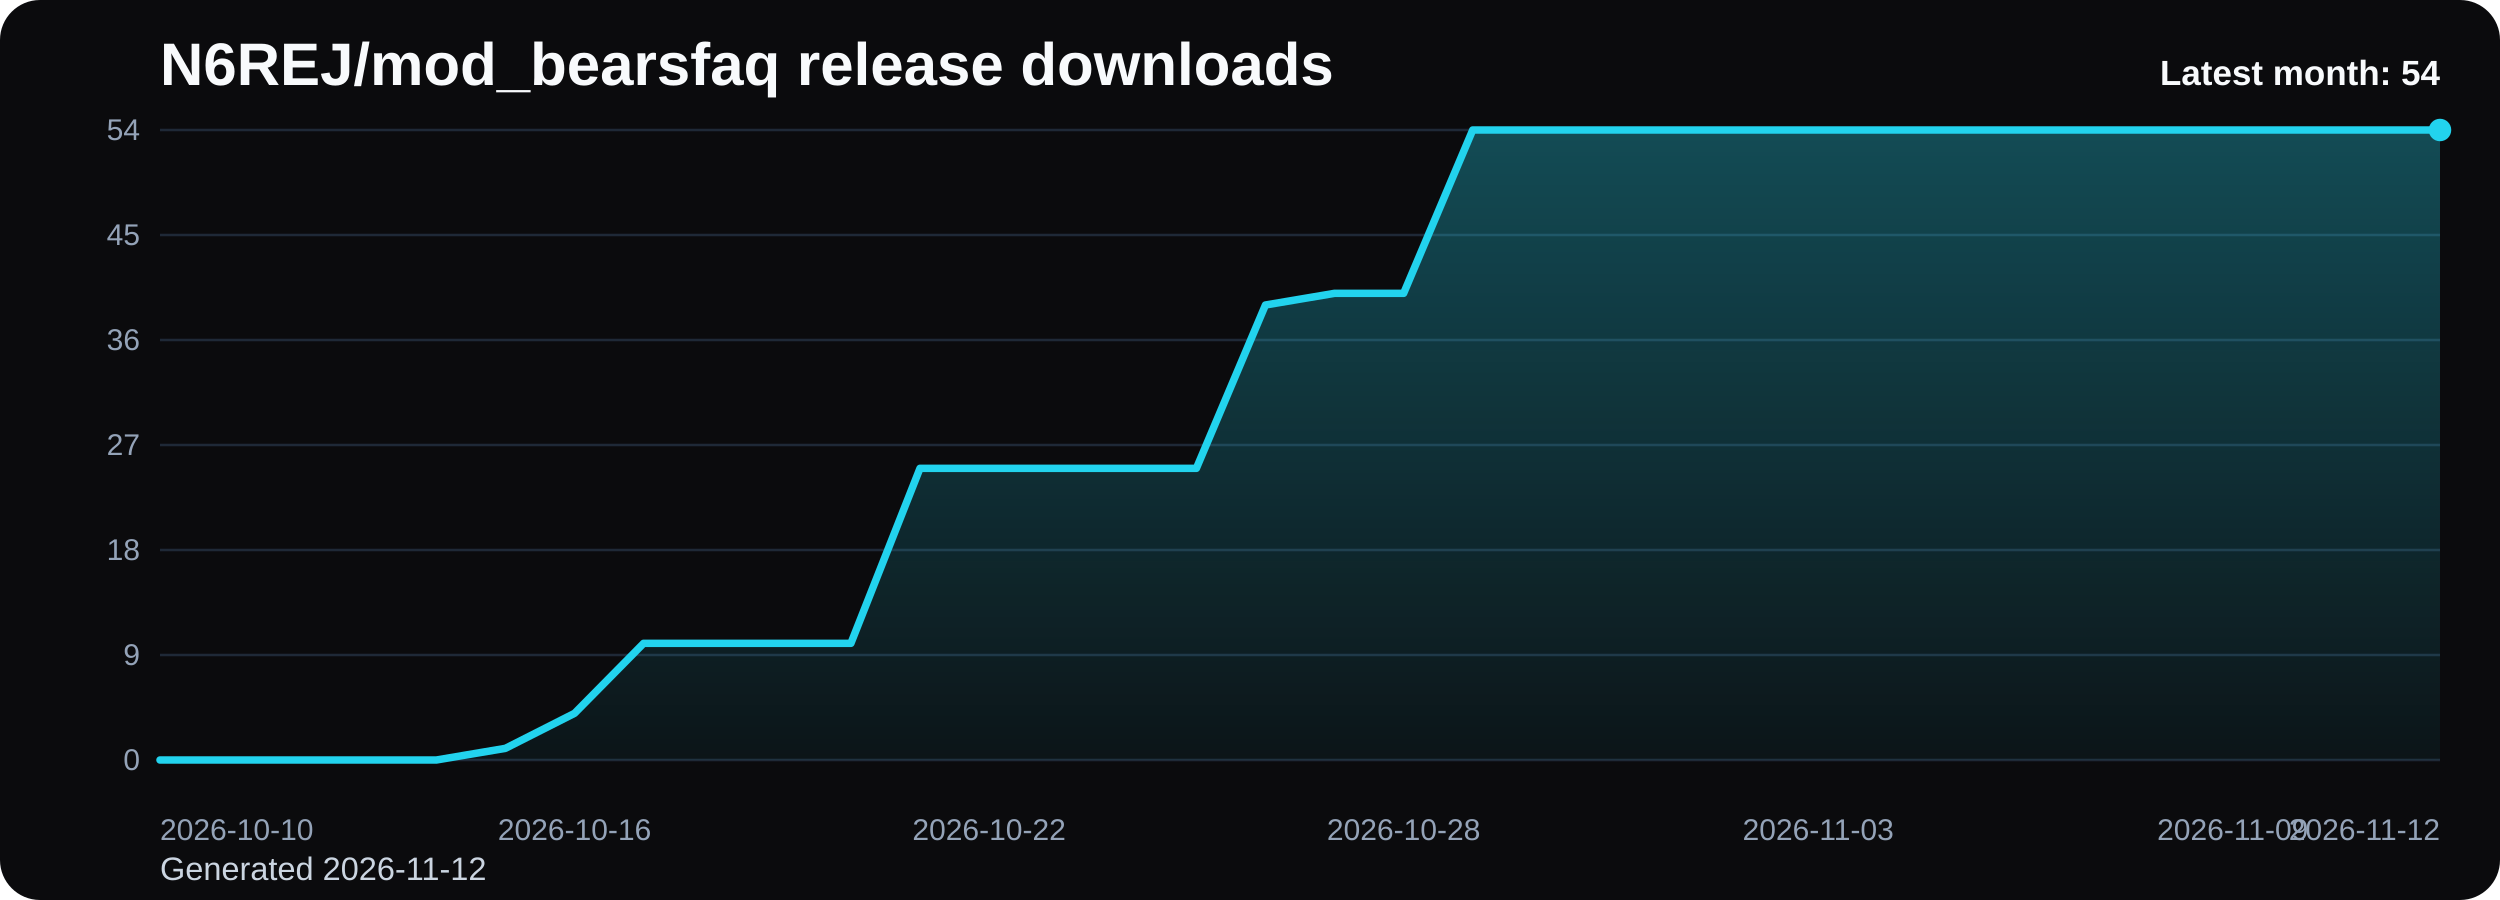
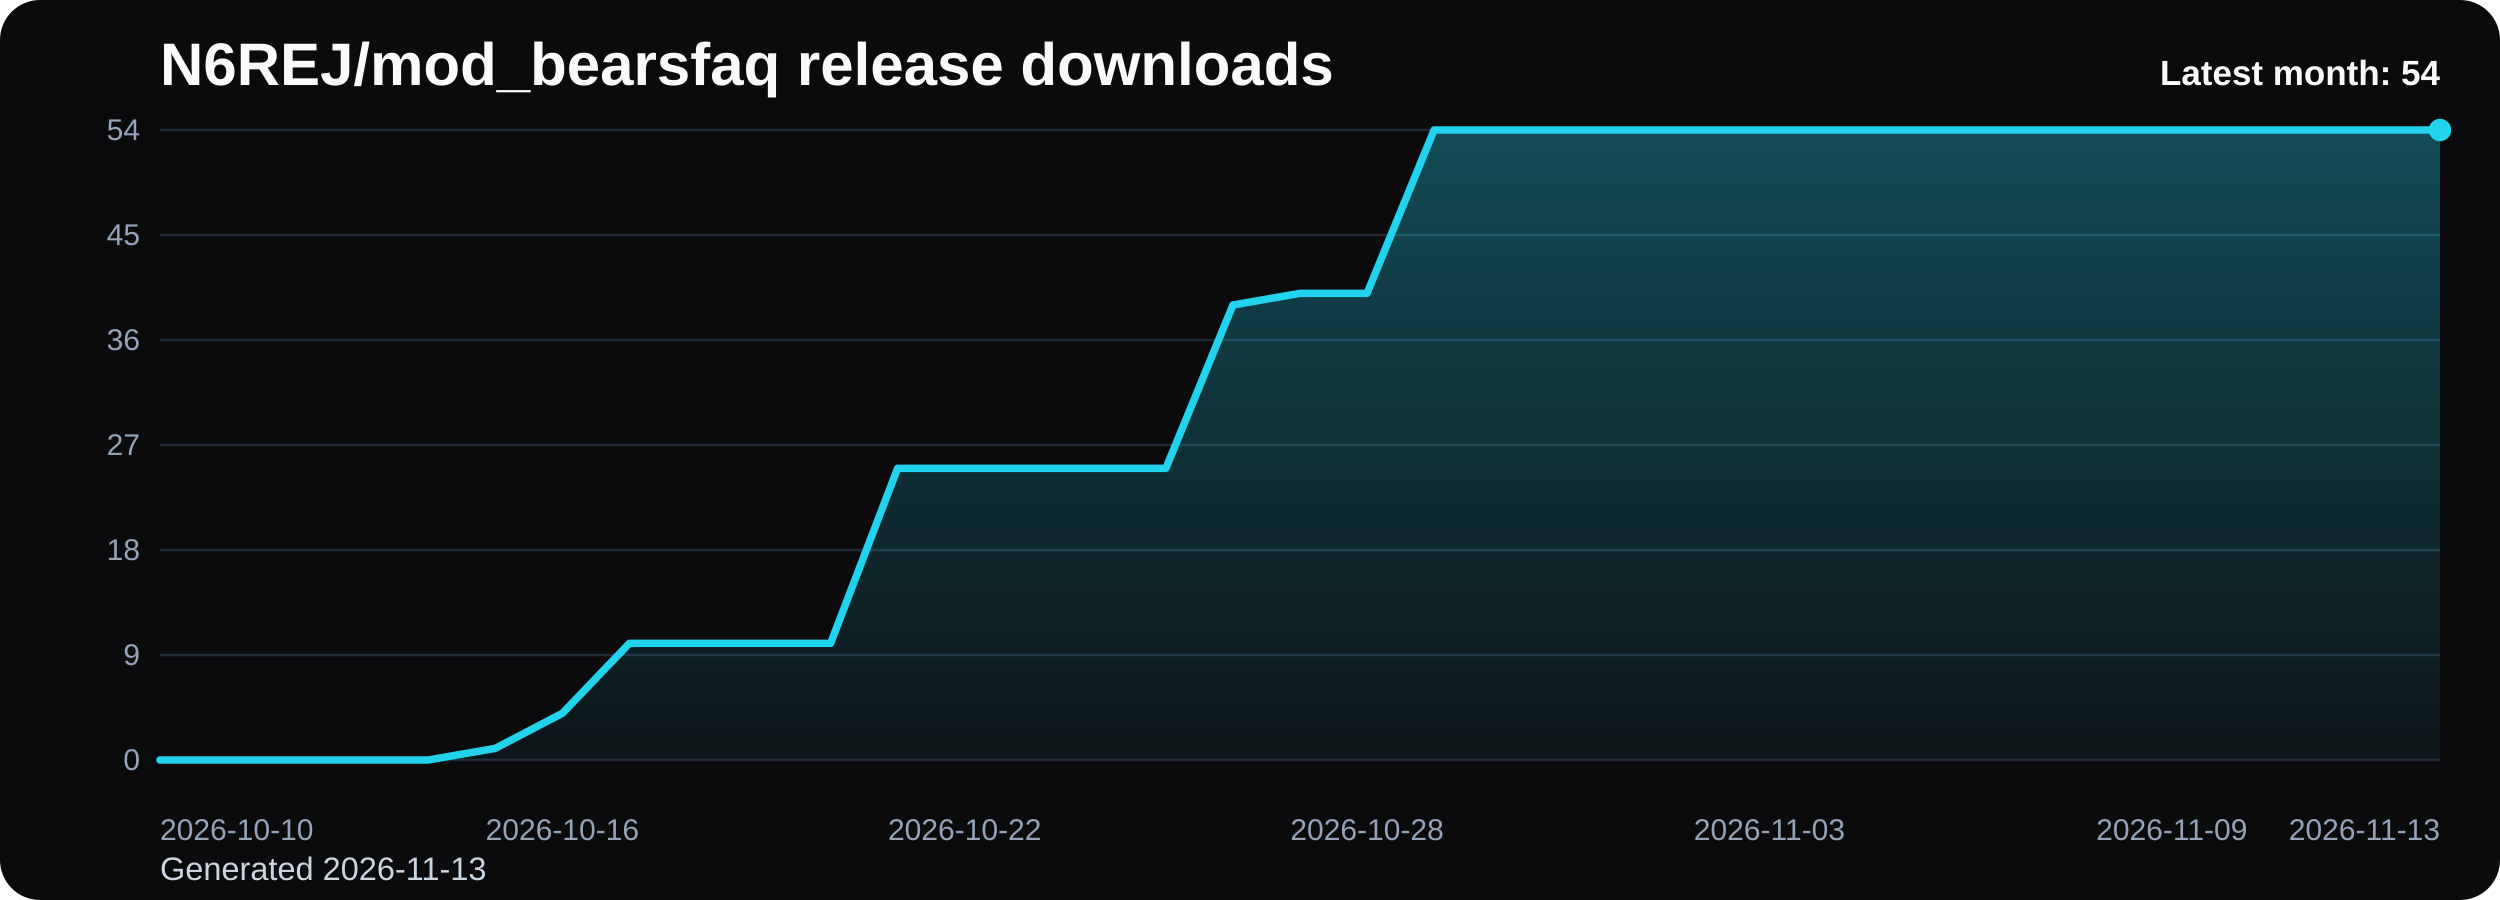
<svg xmlns="http://www.w3.org/2000/svg" viewBox="0 0 1000 360" role="img" aria-label="N6REJ/mod_bearsfaq release downloads chart">
  <defs>
    <linearGradient id="fill-monthly-black" x1="0" y1="0" x2="0" y2="1">
      <stop offset="0%" stop-color="#22d3ee" stop-opacity="0.32" />
      <stop offset="100%" stop-color="#22d3ee" stop-opacity="0.05" />
    </linearGradient>
    <style>
      .bg { fill: #0b0b0d; }
      .title { font: 700 24px Arial, sans-serif; fill: #f8fafc; }
      .sub { font: 400 13px Arial, sans-serif; fill: #cbd5e1; }
      .grid { stroke: #1f2937; stroke-width: 1; }
      .axis { font: 400 12px Arial, sans-serif; fill: #94a3b8; }
      .line { fill: none; stroke: #22d3ee; stroke-width: 3; stroke-linecap: round; stroke-linejoin: round; }
      .dot { fill: #22d3ee; }
      .value { font: 600 11px Arial, sans-serif; fill: #cbd5e1; }
      .latest { font: 700 14px Arial, sans-serif; fill: #f8fafc; }
    </style>
  </defs>
  <rect class="bg" x="0" y="0" width="1000" height="360" rx="16" />
  <text class="title" x="64" y="34">N6REJ/mod_bearsfaq release downloads</text>
-   <text class="sub" x="64" y="352">Generated 2026-11-12</text>
+   <text class="sub" x="64" y="352">Generated 2026-11-13</text>
  <line x1="64" y1="52.00" x2="976" y2="52.00" class="grid" />
  <text x="56" y="56.00" text-anchor="end" class="axis">54</text>
  <line x1="64" y1="94.00" x2="976" y2="94.00" class="grid" />
  <text x="56" y="98.00" text-anchor="end" class="axis">45</text>
  <line x1="64" y1="136.00" x2="976" y2="136.00" class="grid" />
  <text x="56" y="140.00" text-anchor="end" class="axis">36</text>
  <line x1="64" y1="178.00" x2="976" y2="178.00" class="grid" />
  <text x="56" y="182.00" text-anchor="end" class="axis">27</text>
  <line x1="64" y1="220.00" x2="976" y2="220.00" class="grid" />
  <text x="56" y="224.00" text-anchor="end" class="axis">18</text>
  <line x1="64" y1="262.00" x2="976" y2="262.00" class="grid" />
  <text x="56" y="266.00" text-anchor="end" class="axis">9</text>
  <line x1="64" y1="304.00" x2="976" y2="304.00" class="grid" />
  <text x="56" y="308.00" text-anchor="end" class="axis">0</text>
-   <path d="M 64.00 304 L 64.00 304.00 L 91.64 304.00 L 119.27 304.00 L 146.91 304.00 L 174.55 304.00 L 202.18 299.33 L 229.82 285.33 L 257.45 257.33 L 285.09 257.33 L 312.73 257.33 L 340.36 257.33 L 368.00 187.33 L 395.64 187.33 L 423.27 187.33 L 450.91 187.33 L 478.55 187.33 L 506.18 122.00 L 533.82 117.33 L 561.45 117.33 L 589.09 52.00 L 616.73 52.00 L 644.36 52.00 L 672.00 52.00 L 699.64 52.00 L 727.27 52.00 L 754.91 52.00 L 782.55 52.00 L 810.18 52.00 L 837.82 52.00 L 865.45 52.00 L 893.09 52.00 L 920.73 52.00 L 948.36 52.00 L 976.00 52.00 L 976.00 304 Z" fill="url(#fill-monthly-black)" />
-   <polyline class="line" points="64.00,304.00 91.64,304.00 119.27,304.00 146.91,304.00 174.55,304.00 202.18,299.33 229.82,285.33 257.45,257.33 285.09,257.33 312.73,257.33 340.36,257.33 368.00,187.33 395.64,187.33 423.27,187.33 450.91,187.33 478.55,187.33 506.18,122.00 533.82,117.33 561.45,117.33 589.09,52.00 616.73,52.00 644.36,52.00 672.00,52.00 699.64,52.00 727.27,52.00 754.91,52.00 782.55,52.00 810.18,52.00 837.82,52.00 865.45,52.00 893.09,52.00 920.73,52.00 948.36,52.00 976.00,52.00" />
+   <path d="M 64.00 304 L 64.00 304.00 L 90.82 304.00 L 117.65 304.00 L 144.47 304.00 L 171.29 304.00 L 198.12 299.33 L 224.94 285.33 L 251.76 257.33 L 278.59 257.33 L 305.41 257.33 L 332.24 257.33 L 359.06 187.33 L 385.88 187.33 L 412.71 187.33 L 439.53 187.33 L 466.35 187.33 L 493.18 122.00 L 520.00 117.33 L 546.82 117.33 L 573.65 52.00 L 600.47 52.00 L 627.29 52.00 L 654.12 52.00 L 680.94 52.00 L 707.76 52.00 L 734.59 52.00 L 761.41 52.00 L 788.24 52.00 L 815.06 52.00 L 841.88 52.00 L 868.71 52.00 L 895.53 52.00 L 922.35 52.00 L 949.18 52.00 L 976.00 52.00 L 976.00 304 Z" fill="url(#fill-monthly-black)" />
+   <polyline class="line" points="64.00,304.00 90.82,304.00 117.65,304.00 144.47,304.00 171.29,304.00 198.12,299.33 224.94,285.33 251.76,257.33 278.59,257.33 305.41,257.33 332.24,257.33 359.06,187.33 385.88,187.33 412.71,187.33 439.53,187.33 466.35,187.33 493.18,122.00 520.00,117.33 546.82,117.33 573.65,52.00 600.47,52.00 627.29,52.00 654.12,52.00 680.94,52.00 707.76,52.00 734.59,52.00 761.41,52.00 788.24,52.00 815.06,52.00 841.88,52.00 868.71,52.00 895.53,52.00 922.35,52.00 949.18,52.00 976.00,52.00" />
  <circle class="dot" cx="976.00" cy="52.00" r="4.5" />
  <text class="axis" x="64.00" y="336" text-anchor="start">2026-10-10</text>
-   <text class="axis" x="229.82" y="336" text-anchor="middle">2026-10-16</text>
-   <text class="axis" x="395.64" y="336" text-anchor="middle">2026-10-22</text>
-   <text class="axis" x="561.45" y="336" text-anchor="middle">2026-10-28</text>
-   <text class="axis" x="727.27" y="336" text-anchor="middle">2026-11-03</text>
-   <text class="axis" x="893.09" y="336" text-anchor="middle">2026-11-09</text>
-   <text class="axis" x="976.00" y="336" text-anchor="end">2026-11-12</text>
+   <text class="axis" x="224.94" y="336" text-anchor="middle">2026-10-16</text>
+   <text class="axis" x="385.88" y="336" text-anchor="middle">2026-10-22</text>
+   <text class="axis" x="546.82" y="336" text-anchor="middle">2026-10-28</text>
+   <text class="axis" x="707.76" y="336" text-anchor="middle">2026-11-03</text>
+   <text class="axis" x="868.71" y="336" text-anchor="middle">2026-11-09</text>
+   <text class="axis" x="976.00" y="336" text-anchor="end">2026-11-13</text>
  <text class="latest" x="976" y="34" text-anchor="end">Latest month: 54</text>
</svg>
